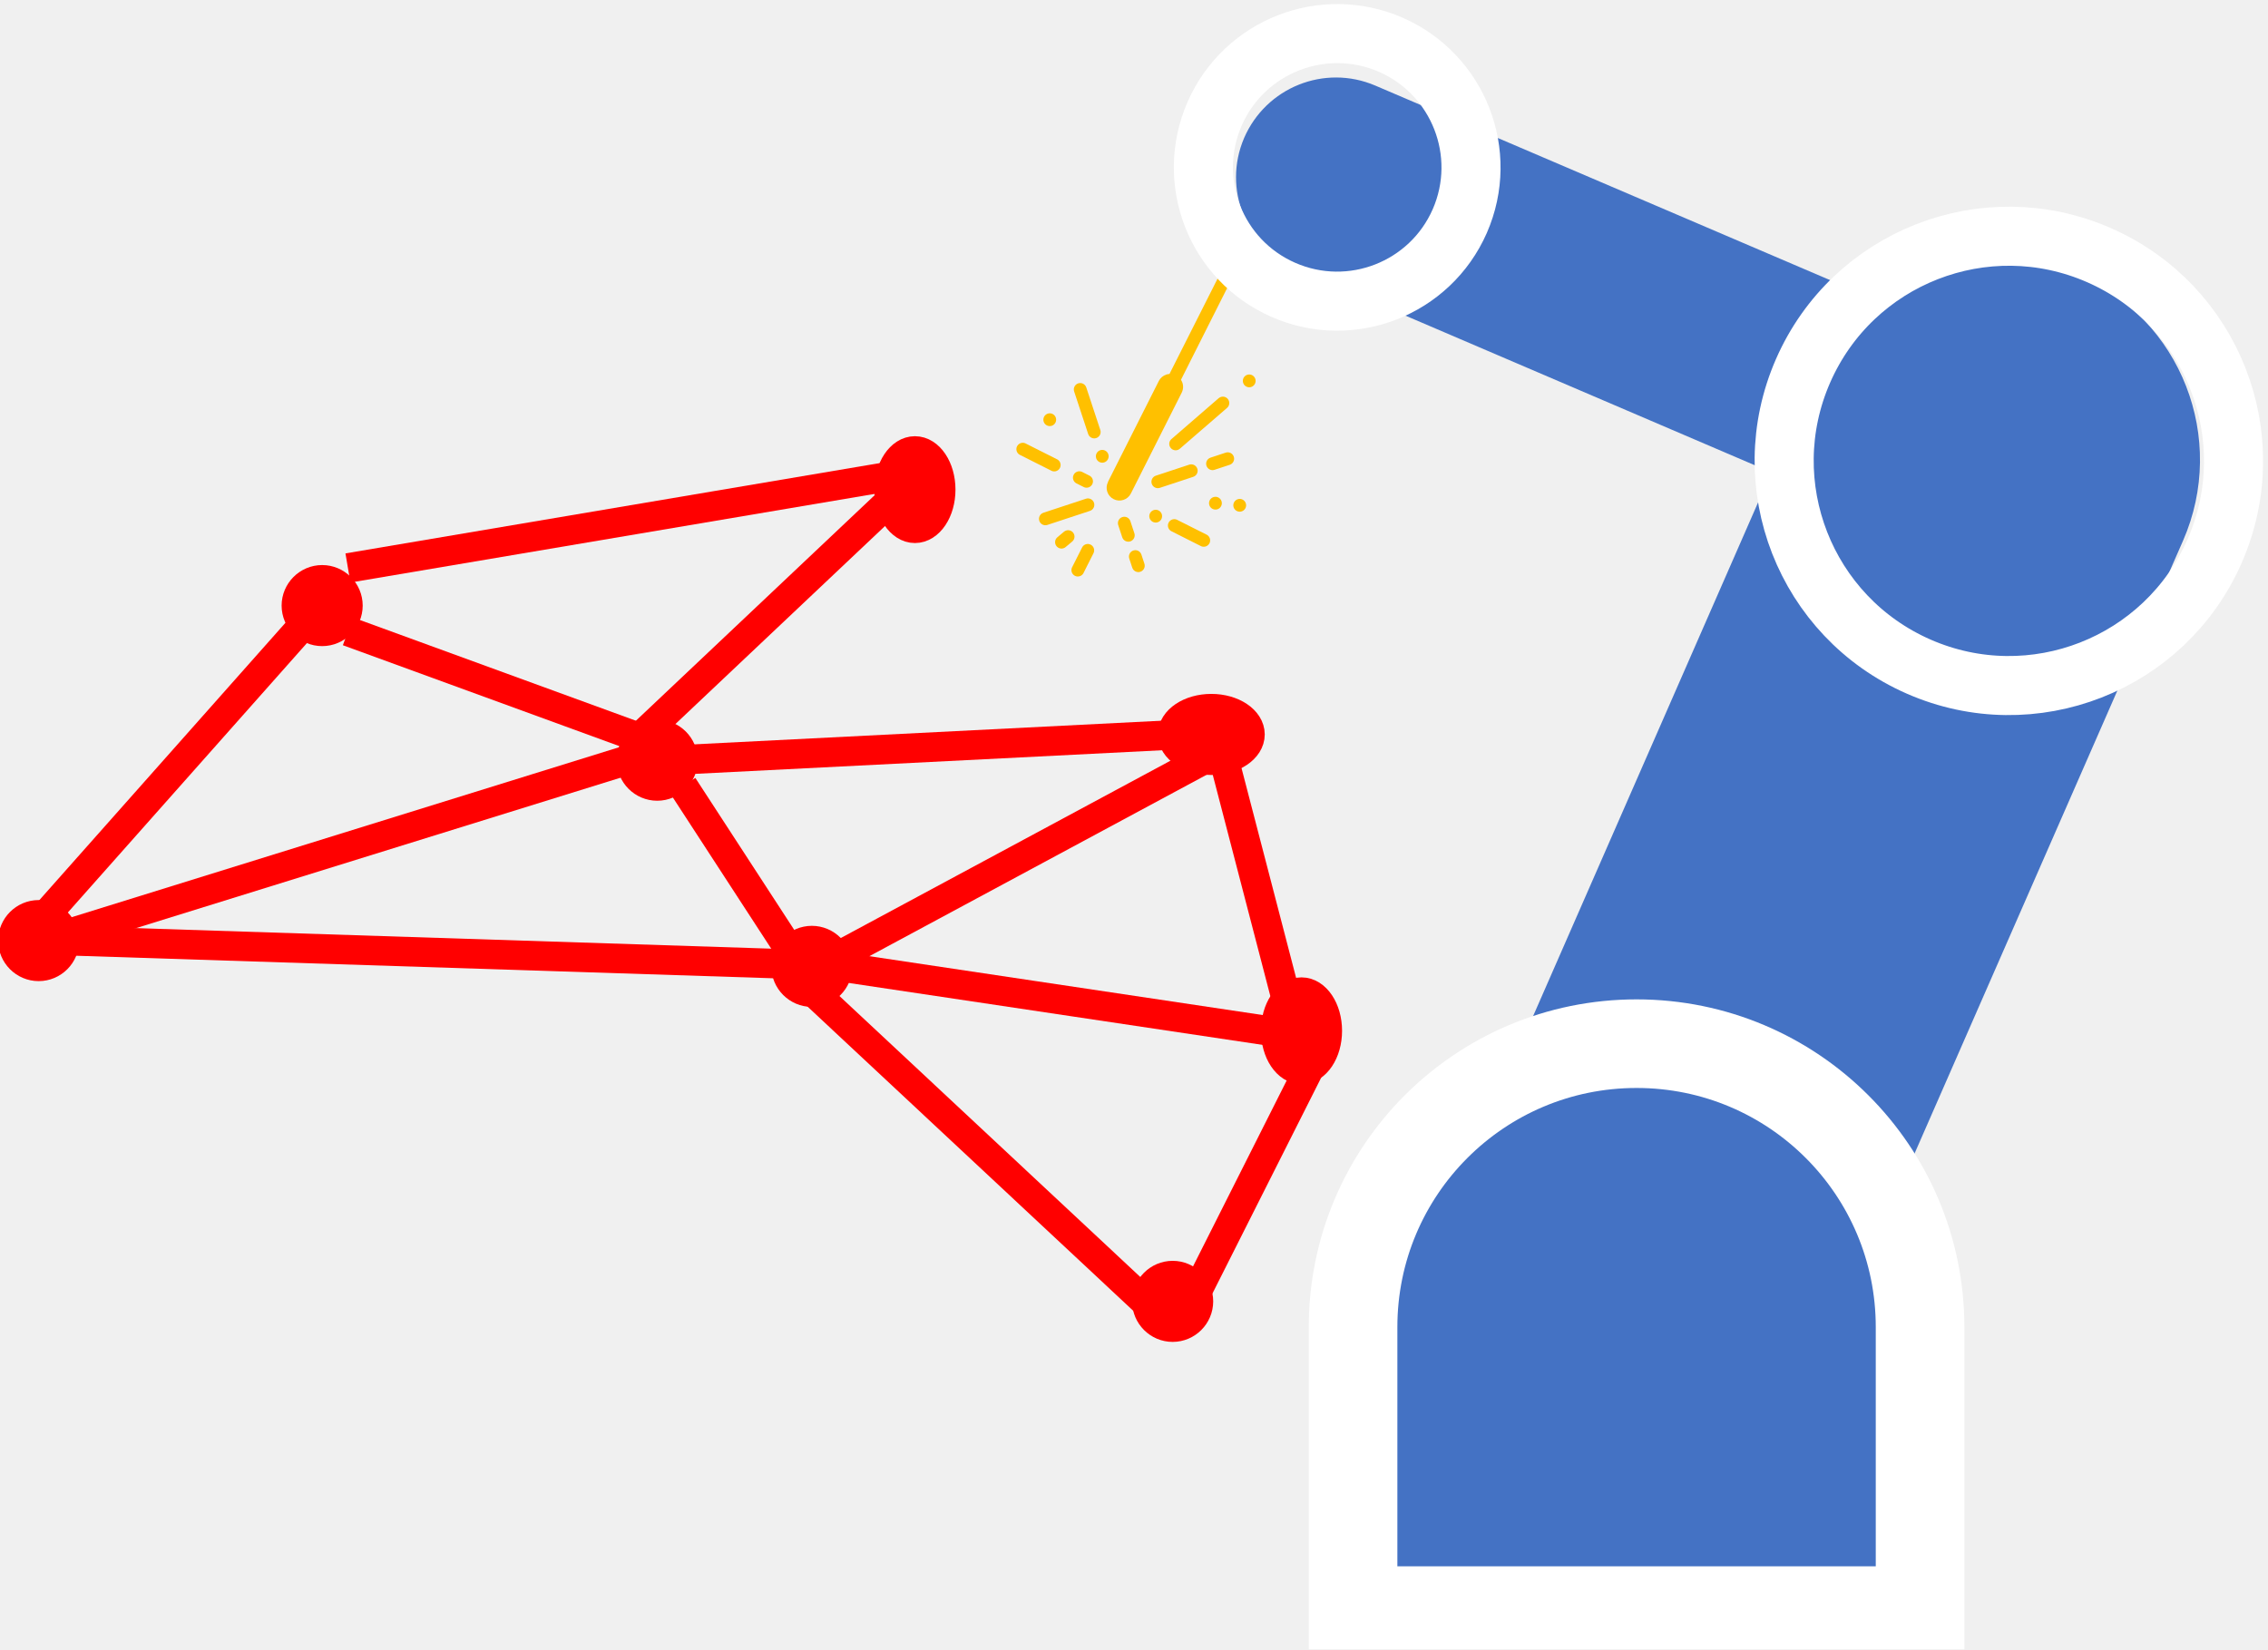
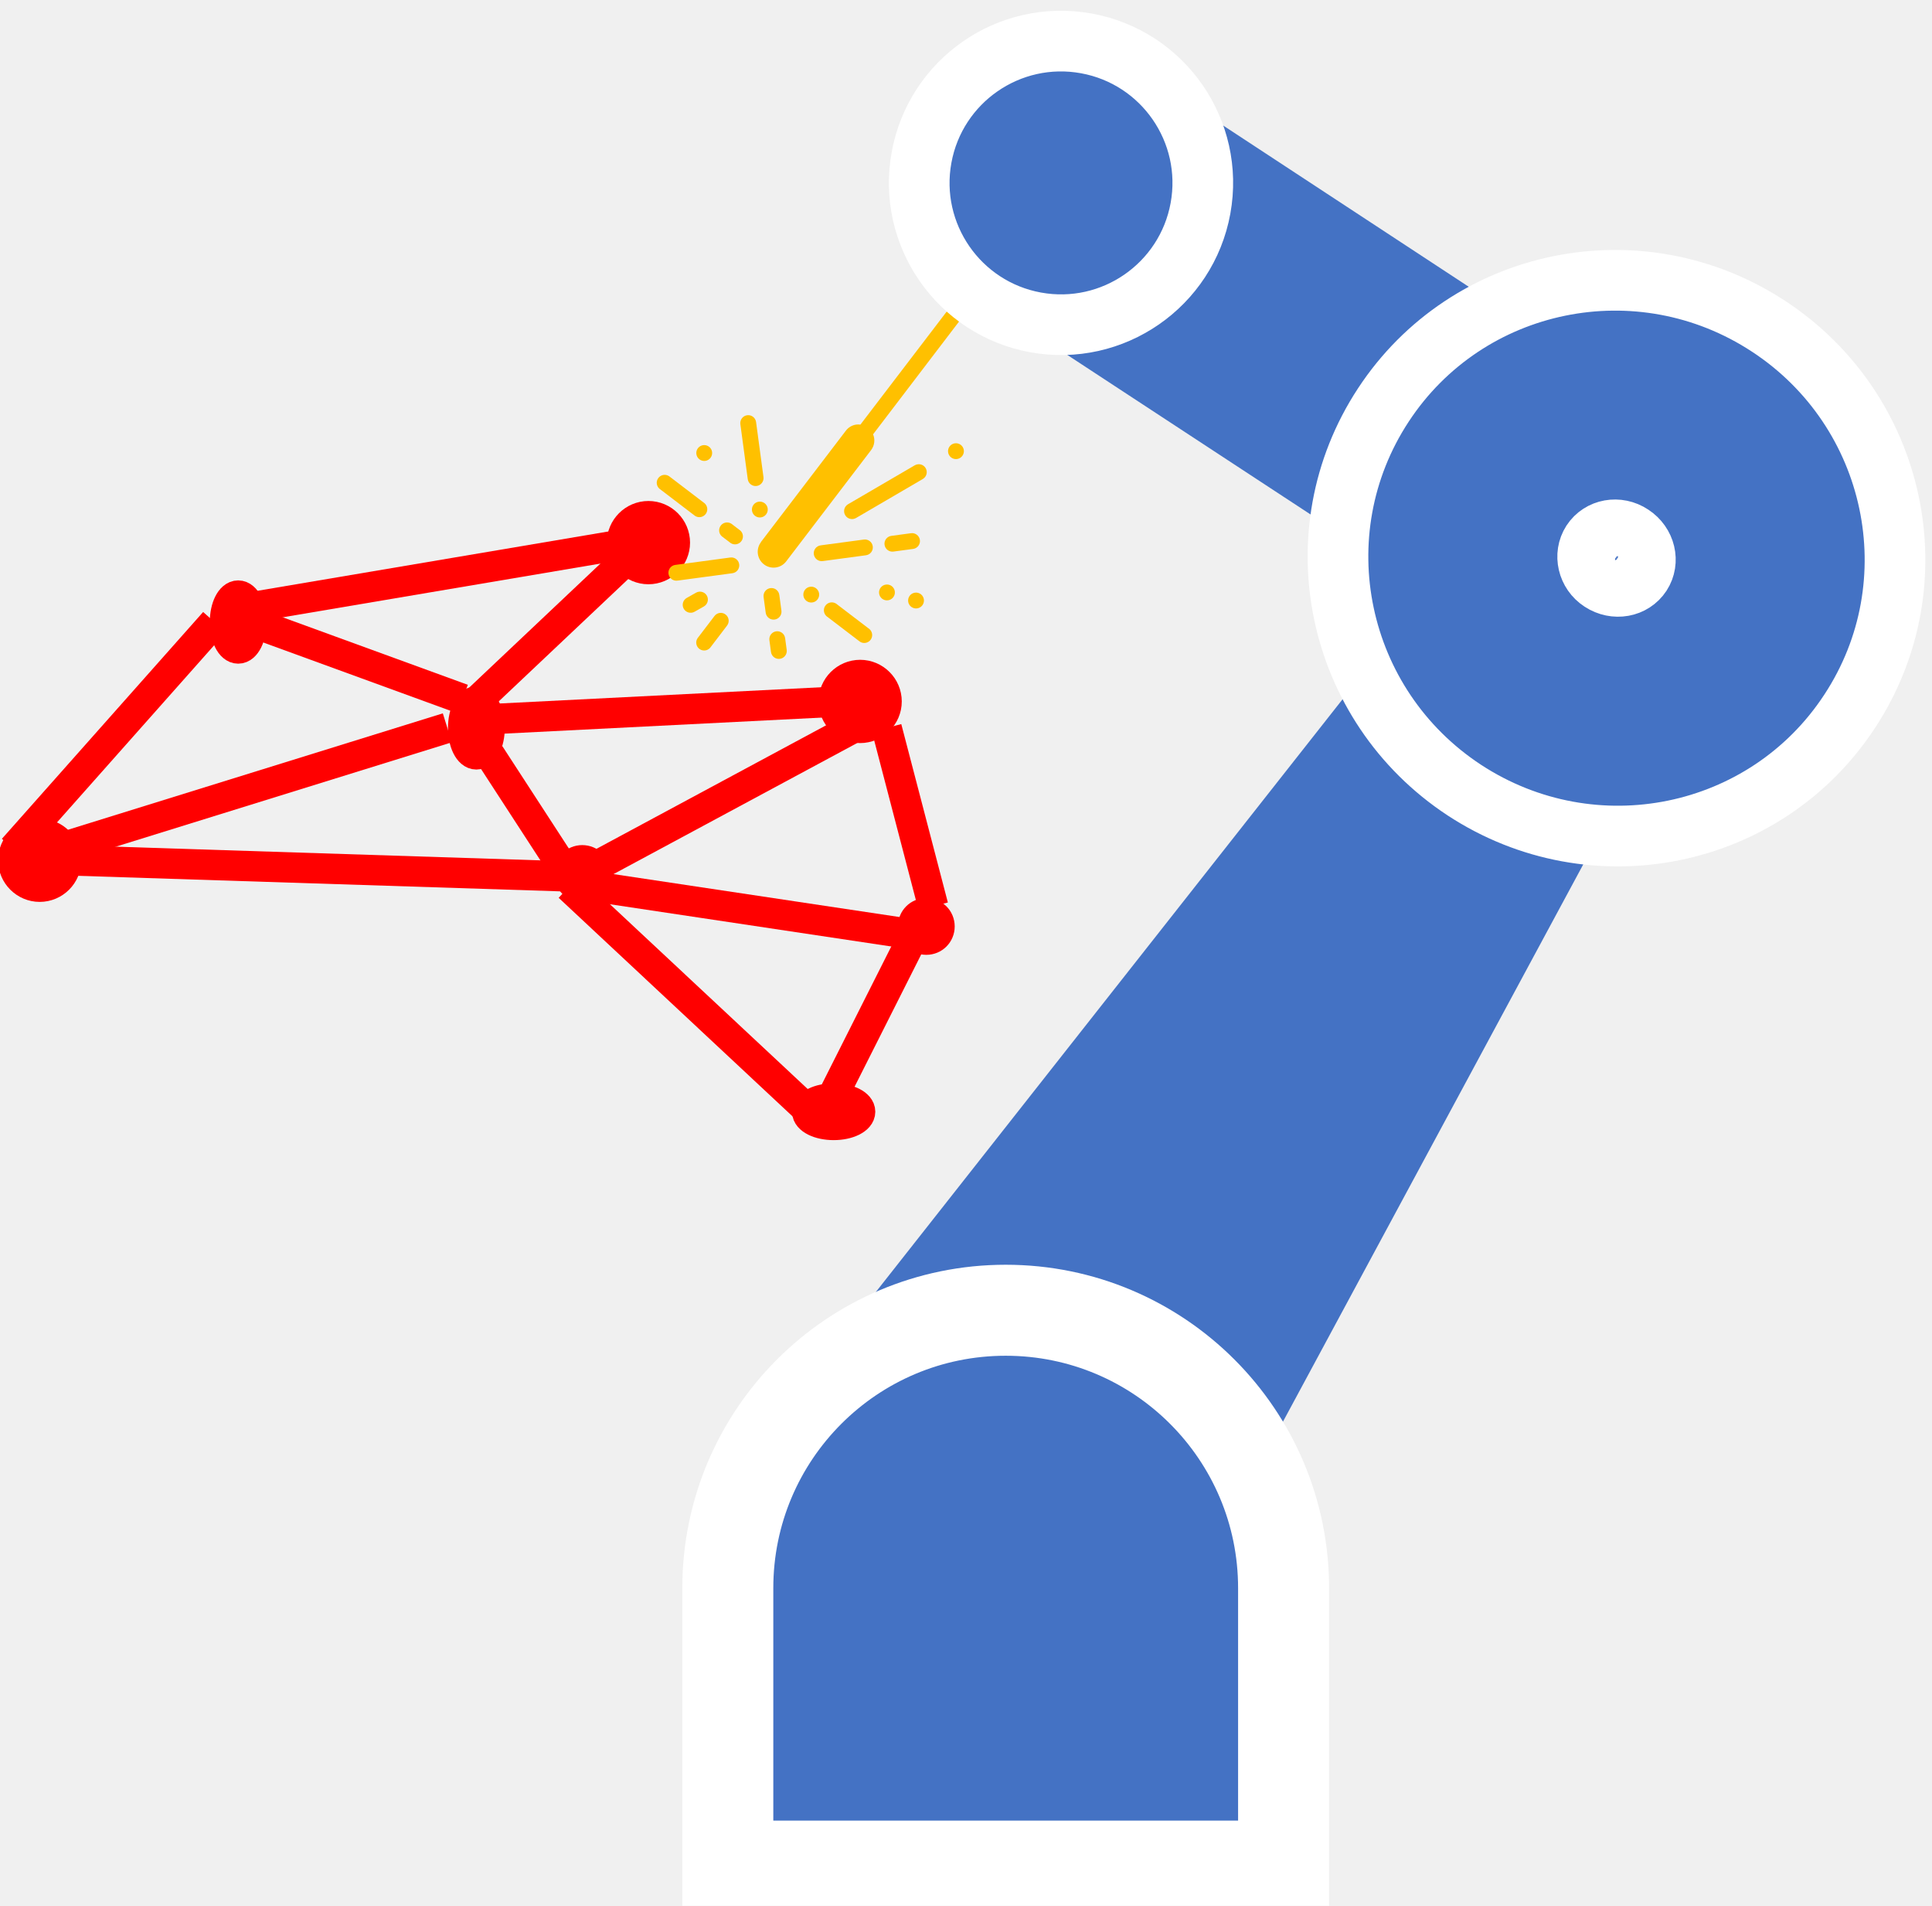
- <svg xmlns="http://www.w3.org/2000/svg" width="88" height="64" xml:space="preserve" overflow="hidden">
+ <svg xmlns="http://www.w3.org/2000/svg" width="73" height="72" xml:space="preserve" overflow="hidden">
  <defs>
    <clipPath id="clip0">
-       <rect x="2638" y="1106" width="88" height="64" />
+       <rect x="2806" y="1167" width="73" height="72" />
    </clipPath>
    <clipPath id="clip1">
-       <path d="M2690.46 1125.74 2679.14 1129.48 2675.41 1118.16 2686.73 1114.42Z" fill-rule="evenodd" clip-rule="evenodd" />
+       <path d="M2845.75 1190.81 2831.5 1192.73 2829.59 1178.48 2843.84 1176.56Z" fill-rule="evenodd" clip-rule="evenodd" />
    </clipPath>
    <clipPath id="clip2">
-       <path d="M2690.46 1125.74 2679.14 1129.48 2675.41 1118.16 2686.73 1114.42Z" fill-rule="evenodd" clip-rule="evenodd" />
+       <path d="M2845.75 1190.81 2831.5 1192.73 2829.59 1178.48 2843.84 1176.56Z" fill-rule="evenodd" clip-rule="evenodd" />
    </clipPath>
    <clipPath id="clip3">
-       <path d="M2690.46 1125.74 2679.14 1129.48 2675.41 1118.16 2686.73 1114.42Z" fill-rule="evenodd" clip-rule="evenodd" />
+       <path d="M2845.75 1190.81 2831.5 1192.73 2829.59 1178.48 2843.84 1176.56Z" fill-rule="evenodd" clip-rule="evenodd" />
    </clipPath>
  </defs>
-   <g clip-path="url(#clip0)" transform="translate(-2638 -1106)">
+   <g clip-path="url(#clip0)" transform="translate(-2806 -1167)">
+     <path d="M2814.5 1190.5C2814.5 1189.95 2814.72 1189.5 2815 1189.5 2815.28 1189.5 2815.5 1189.95 2815.5 1190.5 2815.5 1191.05 2815.28 1191.5 2815 1191.5 2814.72 1191.5 2814.5 1191.05 2814.5 1190.5Z" stroke="#FF0000" stroke-width="1.146" stroke-miterlimit="8" fill="#FF0000" fill-rule="evenodd" />
+     <path d="M2829.5 1187.5C2829.5 1186.95 2829.95 1186.5 2830.5 1186.5 2831.05 1186.5 2831.5 1186.95 2831.5 1187.5 2831.5 1188.05 2831.05 1188.5 2830.5 1188.5 2829.95 1188.5 2829.5 1188.05 2829.5 1187.5Z" stroke="#FF0000" stroke-width="1.146" stroke-miterlimit="8" fill="#FF0000" fill-rule="evenodd" />
+     <path d="M2806.5 1199.5C2806.5 1198.95 2806.95 1198.5 2807.5 1198.5 2808.05 1198.5 2808.5 1198.95 2808.5 1199.5 2808.5 1200.05 2808.05 1200.5 2807.5 1200.5 2806.95 1200.5 2806.5 1200.05 2806.5 1199.5Z" stroke="#FF0000" stroke-width="1.146" stroke-miterlimit="8" fill="#FF0000" fill-rule="evenodd" />
+     <path d="M2823.5 1194.5C2823.5 1193.95 2823.72 1193.5 2824 1193.5 2824.28 1193.5 2824.5 1193.95 2824.5 1194.5 2824.5 1195.05 2824.28 1195.5 2824 1195.5 2823.72 1195.5 2823.5 1195.05 2823.5 1194.5Z" stroke="#FF0000" stroke-width="1.146" stroke-miterlimit="8" fill="#FF0000" fill-rule="evenodd" />
+     <path d="M2837.5 1193.5C2837.5 1192.95 2837.95 1192.5 2838.5 1192.5 2839.05 1192.5 2839.5 1192.95 2839.5 1193.5 2839.5 1194.05 2839.05 1194.5 2838.5 1194.5 2837.95 1194.5 2837.5 1194.05 2837.5 1193.5Z" stroke="#FF0000" stroke-width="1.146" stroke-miterlimit="8" fill="#FF0000" fill-rule="evenodd" />
+     <path d="M2840.5 1202C2840.5 1201.72 2840.72 1201.5 2841 1201.5 2841.28 1201.5 2841.5 1201.72 2841.5 1202 2841.5 1202.28 2841.28 1202.5 2841 1202.5 2840.72 1202.5 2840.5 1202.28 2840.5 1202Z" stroke="#FF0000" stroke-width="1.146" stroke-miterlimit="8" fill="#FF0000" fill-rule="evenodd" />
+     <path d="M0 0 16.402 5.093" stroke="#FF0000" stroke-width="1.146" stroke-miterlimit="8" fill="none" fill-rule="evenodd" transform="matrix(1 0 0 -1 2806.5 1199.59)" />
+     <path d="M0 0 13.323 0.673" stroke="#FF0000" stroke-width="1.146" stroke-miterlimit="8" fill="none" fill-rule="evenodd" transform="matrix(1 0 0 -1 2824.5 1194.17)" />
+     <path d="M2827.5 1200C2827.5 1199.72 2827.72 1199.5 2828 1199.5 2828.28 1199.5 2828.5 1199.72 2828.5 1200 2828.5 1200.28 2828.28 1200.5 2828 1200.5 2827.72 1200.5 2827.5 1200.28 2827.5 1200Z" stroke="#FF0000" stroke-width="1.146" stroke-miterlimit="8" fill="#FF0000" fill-rule="evenodd" />
+     <path d="M2808.5 1199.5 2827.44 1200.11" stroke="#FF0000" stroke-width="1.146" stroke-miterlimit="8" fill="none" fill-rule="evenodd" />
+     <path d="M2828.5 1200.5 2840.09 1202.24" stroke="#FF0000" stroke-width="1.146" stroke-miterlimit="8" fill="none" fill-rule="evenodd" />
+     <path d="M2839.5 1194.5 2841.26 1201.24" stroke="#FF0000" stroke-width="1.146" stroke-miterlimit="8" fill="none" fill-rule="evenodd" />
+     <path d="M2815.5 1190.5 2823.48 1193.41" stroke="#FF0000" stroke-width="1.146" stroke-miterlimit="8" fill="none" fill-rule="evenodd" />
+     <path d="M0 0 7.604 8.569" stroke="#FF0000" stroke-width="1.146" stroke-miterlimit="8" fill="none" fill-rule="evenodd" transform="matrix(1 0 0 -1 2806.5 1199.07)" />
+     <path d="M2824.5 1195.5 2827.47 1200.07" stroke="#FF0000" stroke-width="1.146" stroke-miterlimit="8" fill="none" fill-rule="evenodd" />
+     <path d="M0 0 9.744 5.241" stroke="#FF0000" stroke-width="1.146" stroke-miterlimit="8" fill="none" fill-rule="evenodd" transform="matrix(-1 0 0 1 2838.24 1194.5)" />
+     <path d="M0 0 6.859 6.48" stroke="#FF0000" stroke-width="1.146" stroke-miterlimit="8" fill="none" fill-rule="evenodd" transform="matrix(1 0 0 -1 2823.5 1193.98)" />
+     <path d="M0 0 14.407 2.436" stroke="#FF0000" stroke-width="1.146" stroke-miterlimit="8" fill="none" fill-rule="evenodd" transform="matrix(1 0 0 -1 2815.5 1189.94)" />
+     <path d="M2836.5 1209C2836.5 1208.72 2836.95 1208.5 2837.5 1208.5 2838.05 1208.5 2838.5 1208.72 2838.5 1209 2838.5 1209.28 2838.05 1209.5 2837.5 1209.5 2836.95 1209.5 2836.5 1209.28 2836.5 1209Z" stroke="#FF0000" stroke-width="1.146" stroke-miterlimit="8" fill="#FF0000" fill-rule="evenodd" />
+     <path d="M2827.5 1200.5 2837.09 1209.46" stroke="#FF0000" stroke-width="1.146" stroke-miterlimit="8" fill="none" fill-rule="evenodd" />
+     <path d="M0 0 2.947 5.849" stroke="#FF0000" stroke-width="1.146" stroke-miterlimit="8" fill="none" fill-rule="evenodd" transform="matrix(1 0 0 -1 2837.5 1208.35)" />
    <g clip-path="url(#clip1)">
      <g clip-path="url(#clip2)">
        <g clip-path="url(#clip3)">
-           <path d="M8.67 3.952 5.566 7.056C5.473 7.149 5.346 7.201 5.215 7.201 5.173 7.2 5.131 7.194 5.09 7.183L0.672 11.598C0.568 11.687 0.411 11.675 0.322 11.57 0.242 11.478 0.242 11.341 0.322 11.248L4.737 6.829C4.69 6.659 4.738 6.477 4.861 6.351L7.965 3.247C8.159 3.053 8.473 3.053 8.667 3.247 8.862 3.441 8.862 3.755 8.667 3.949Z" fill="#FFC000" transform="matrix(-0.949721 0.313193 -0.313183 -0.949693 2690.46 1125.74)" />
-           <path d="M8.567 5.711C8.43 5.711 8.319 5.822 8.319 5.96L8.319 7.698C8.319 7.835 8.43 7.946 8.567 7.946 8.704 7.946 8.815 7.835 8.815 7.698L8.815 5.96C8.815 5.822 8.704 5.711 8.567 5.711Z" fill="#FFC000" transform="matrix(-0.949721 0.313193 -0.313183 -0.949693 2690.46 1125.74)" />
-           <path d="M9.684 3.601 11.423 3.601C11.56 3.601 11.671 3.489 11.671 3.352 11.671 3.215 11.56 3.104 11.423 3.104L9.684 3.104C9.547 3.104 9.436 3.215 9.436 3.352 9.436 3.489 9.547 3.601 9.684 3.601Z" fill="#FFC000" transform="matrix(-0.949721 0.313193 -0.313183 -0.949693 2690.46 1125.74)" />
-           <path d="M3.476 5.711C3.509 5.711 3.542 5.705 3.572 5.693L5.807 4.761C5.934 4.709 5.994 4.563 5.941 4.436 5.888 4.309 5.743 4.249 5.616 4.302L3.381 5.233C3.254 5.285 3.193 5.43 3.245 5.557 3.284 5.651 3.375 5.712 3.476 5.711Z" fill="#FFC000" transform="matrix(-0.949721 0.313193 -0.313183 -0.949693 2690.46 1125.74)" />
-           <path d="M5.463 3.601 6.829 3.601C6.966 3.601 7.077 3.489 7.077 3.352 7.077 3.215 6.966 3.104 6.829 3.104L5.463 3.104C5.326 3.104 5.215 3.215 5.215 3.352 5.215 3.489 5.326 3.601 5.463 3.601Z" fill="#FFC000" transform="matrix(-0.949721 0.313193 -0.313183 -0.949693 2690.46 1125.74)" />
-           <path d="M3.973 3.601 4.594 3.601C4.731 3.601 4.842 3.489 4.842 3.352 4.842 3.215 4.731 3.104 4.594 3.104L3.973 3.104C3.836 3.104 3.725 3.215 3.725 3.352 3.725 3.489 3.836 3.601 3.973 3.601Z" fill="#FFC000" transform="matrix(-0.949721 0.313193 -0.313183 -0.949693 2690.46 1125.74)" />
-           <path d="M8.567 2.483C8.704 2.483 8.815 2.372 8.815 2.235L8.815 1.738C8.815 1.601 8.704 1.49 8.567 1.49 8.43 1.49 8.319 1.601 8.319 1.738L8.319 2.235C8.319 2.372 8.43 2.483 8.567 2.483Z" fill="#FFC000" transform="matrix(-0.949721 0.313193 -0.313183 -0.949693 2690.46 1125.74)" />
-           <path d="M8.567 1.117C8.704 1.117 8.815 1.006 8.815 0.869L8.815 0.497C8.815 0.359 8.704 0.248 8.567 0.248 8.43 0.248 8.319 0.359 8.319 0.497L8.319 0.869C8.319 1.006 8.43 1.117 8.567 1.117Z" fill="#FFC000" transform="matrix(-0.949721 0.313193 -0.313183 -0.949693 2690.46 1125.74)" />
-           <path d="M10.243 1.924C10.309 1.924 10.372 1.898 10.418 1.851L11.039 1.23C11.128 1.126 11.116 0.969 11.012 0.88 10.919 0.801 10.782 0.801 10.689 0.88L10.068 1.501C9.971 1.598 9.972 1.756 10.069 1.852 10.115 1.898 10.178 1.924 10.243 1.924Z" fill="#FFC000" transform="matrix(-0.949721 0.313193 -0.313183 -0.949693 2690.46 1125.74)" />
-           <path d="M10.71 2.19C10.582 2.241 10.52 2.385 10.57 2.512 10.608 2.607 10.7 2.67 10.802 2.669 10.833 2.669 10.864 2.663 10.894 2.652L11.204 2.528C11.332 2.477 11.394 2.333 11.343 2.205 11.292 2.078 11.148 2.015 11.02 2.066Z" fill="#FFC000" transform="matrix(-0.949721 0.313193 -0.313183 -0.949693 2690.46 1125.74)" />
-           <path d="M10.604 5.04C10.5 4.95 10.343 4.963 10.254 5.067 10.175 5.16 10.175 5.297 10.254 5.39L11.248 6.383C11.352 6.472 11.508 6.46 11.598 6.356 11.677 6.263 11.677 6.126 11.598 6.033Z" fill="#FFC000" transform="matrix(-0.949721 0.313193 -0.313183 -0.949693 2690.46 1125.74)" />
-           <path d="M9.859 4.295 9.611 4.046C9.507 3.957 9.35 3.969 9.261 4.073 9.181 4.166 9.181 4.303 9.261 4.396L9.509 4.645C9.613 4.734 9.77 4.722 9.859 4.618 9.939 4.525 9.939 4.388 9.859 4.295Z" fill="#FFC000" transform="matrix(-0.949721 0.313193 -0.313183 -0.949693 2690.46 1125.74)" />
-           <path d="M7.574 2.111C7.574 2.248 7.462 2.359 7.325 2.359 7.188 2.359 7.077 2.248 7.077 2.111 7.077 1.974 7.188 1.862 7.325 1.862 7.462 1.862 7.574 1.974 7.574 2.111Z" fill="#FFC000" transform="matrix(-0.949721 0.313193 -0.313183 -0.949693 2690.46 1125.74)" />
-           <path d="M6.592 1.727C6.696 1.816 6.852 1.804 6.942 1.7 7.021 1.607 7.021 1.47 6.942 1.377L6.011 0.446C5.906 0.357 5.75 0.369 5.66 0.473 5.581 0.566 5.581 0.703 5.66 0.796Z" fill="#FFC000" transform="matrix(-0.949721 0.313193 -0.313183 -0.949693 2690.46 1125.74)" />
-           <path d="M8.815 4.966C8.815 5.103 8.704 5.215 8.567 5.215 8.43 5.215 8.319 5.103 8.319 4.966 8.319 4.829 8.43 4.718 8.567 4.718 8.704 4.718 8.815 4.829 8.815 4.966Z" fill="#FFC000" transform="matrix(-0.949721 0.313193 -0.313183 -0.949693 2690.46 1125.74)" />
-           <path d="M10.305 6.953C10.305 7.09 10.194 7.201 10.057 7.201 9.92 7.201 9.809 7.09 9.809 6.953 9.809 6.816 9.92 6.705 10.057 6.705 10.194 6.705 10.305 6.816 10.305 6.953Z" fill="#FFC000" transform="matrix(-0.949721 0.313193 -0.313183 -0.949693 2690.46 1125.74)" />
-           <path d="M5.215 1.862C5.215 2 5.103 2.111 4.966 2.111 4.829 2.111 4.718 2 4.718 1.862 4.718 1.725 4.829 1.614 4.966 1.614 5.103 1.614 5.215 1.725 5.215 1.862Z" fill="#FFC000" transform="matrix(-0.949721 0.313193 -0.313183 -0.949693 2690.46 1125.74)" />
-           <path d="M4.346 1.49C4.346 1.627 4.234 1.738 4.097 1.738 3.96 1.738 3.849 1.627 3.849 1.49 3.849 1.353 3.96 1.242 4.097 1.242 4.234 1.242 4.346 1.353 4.346 1.49Z" fill="#FFC000" transform="matrix(-0.949721 0.313193 -0.313183 -0.949693 2690.46 1125.74)" />
-           <path d="M2.483 5.96C2.483 6.097 2.372 6.208 2.235 6.208 2.098 6.208 1.987 6.097 1.987 5.96 1.987 5.822 2.098 5.711 2.235 5.711 2.372 5.711 2.483 5.822 2.483 5.96Z" fill="#FFC000" transform="matrix(-0.949721 0.313193 -0.313183 -0.949693 2690.46 1125.74)" />
+           <path d="M10.458 4.767 6.714 8.511C6.602 8.624 6.449 8.687 6.29 8.686 6.24 8.685 6.189 8.678 6.14 8.664L0.81 13.99C0.685 14.097 0.495 14.083 0.388 13.957 0.292 13.845 0.292 13.68 0.388 13.567L5.714 8.237C5.658 8.032 5.715 7.813 5.863 7.661L9.608 3.916C9.842 3.682 10.221 3.682 10.455 3.916 10.689 4.15 10.689 4.53 10.455 4.764Z" fill="#FFC000" transform="matrix(-0.991108 0.133249 -0.133246 -0.991083 2845.75 1190.81)" />
+           <path d="M10.334 6.889C10.168 6.889 10.034 7.023 10.034 7.189L10.034 9.286C10.034 9.451 10.168 9.585 10.334 9.585 10.499 9.585 10.633 9.451 10.633 9.286L10.633 7.189C10.633 7.023 10.499 6.889 10.334 6.889Z" fill="#FFC000" transform="matrix(-0.991108 0.133249 -0.133246 -0.991083 2845.75 1190.81)" />
+           <path d="M11.682 4.343 13.778 4.343C13.944 4.343 14.078 4.209 14.078 4.044 14.078 3.878 13.944 3.744 13.778 3.744L11.682 3.744C11.516 3.744 11.382 3.878 11.382 4.044 11.382 4.209 11.516 4.343 11.682 4.343Z" fill="#FFC000" transform="matrix(-0.991108 0.133249 -0.133246 -0.991083 2845.75 1190.81)" />
+           <path d="M4.193 6.889C4.233 6.889 4.272 6.882 4.309 6.867L7.005 5.744C7.158 5.68 7.23 5.504 7.166 5.351 7.103 5.198 6.927 5.126 6.774 5.189L4.078 6.313C3.925 6.376 3.852 6.551 3.915 6.704 3.961 6.816 4.071 6.89 4.193 6.889Z" fill="#FFC000" transform="matrix(-0.991108 0.133249 -0.133246 -0.991083 2845.75 1190.81)" />
+           <path d="M6.59 4.343 8.237 4.343C8.403 4.343 8.537 4.209 8.537 4.044 8.537 3.878 8.403 3.744 8.237 3.744L6.59 3.744C6.424 3.744 6.29 3.878 6.29 4.044 6.29 4.209 6.424 4.343 6.59 4.343Z" fill="#FFC000" transform="matrix(-0.991108 0.133249 -0.133246 -0.991083 2845.75 1190.81)" />
+           <path d="M4.793 4.343 5.541 4.343C5.707 4.343 5.841 4.209 5.841 4.044 5.841 3.878 5.707 3.744 5.541 3.744L4.793 3.744C4.627 3.744 4.493 3.878 4.493 4.044 4.493 4.209 4.627 4.343 4.793 4.343Z" fill="#FFC000" transform="matrix(-0.991108 0.133249 -0.133246 -0.991083 2845.75 1190.81)" />
+           <path d="M10.334 2.995C10.499 2.995 10.633 2.861 10.633 2.696L10.633 2.097C10.633 1.931 10.499 1.797 10.334 1.797 10.168 1.797 10.034 1.931 10.034 2.097L10.034 2.696C10.034 2.861 10.168 2.995 10.334 2.995Z" fill="#FFC000" transform="matrix(-0.991108 0.133249 -0.133246 -0.991083 2845.75 1190.81)" />
+           <path d="M10.334 1.348C10.499 1.348 10.633 1.214 10.633 1.048L10.633 0.599C10.633 0.434 10.499 0.3 10.334 0.3 10.168 0.3 10.034 0.434 10.034 0.599L10.034 1.048C10.034 1.214 10.168 1.348 10.334 1.348Z" fill="#FFC000" transform="matrix(-0.991108 0.133249 -0.133246 -0.991083 2845.75 1190.81)" />
+           <path d="M12.356 2.321C12.435 2.321 12.511 2.289 12.567 2.233L13.316 1.484C13.423 1.359 13.409 1.169 13.283 1.062 13.171 0.966 13.005 0.966 12.893 1.062L12.145 1.811C12.028 1.928 12.028 2.118 12.146 2.234 12.202 2.29 12.277 2.321 12.356 2.321Z" fill="#FFC000" transform="matrix(-0.991108 0.133249 -0.133246 -0.991083 2845.75 1190.81)" />
+           <path d="M12.919 2.642C12.765 2.703 12.69 2.877 12.75 3.031 12.796 3.145 12.906 3.22 13.03 3.22 13.068 3.22 13.105 3.213 13.14 3.199L13.515 3.049C13.669 2.988 13.744 2.814 13.683 2.66 13.621 2.506 13.447 2.431 13.293 2.492Z" fill="#FFC000" transform="matrix(-0.991108 0.133249 -0.133246 -0.991083 2845.75 1190.81)" />
+           <path d="M12.792 6.079C12.666 5.971 12.477 5.986 12.369 6.112 12.273 6.224 12.273 6.389 12.369 6.501L13.567 7.699C13.693 7.807 13.882 7.792 13.99 7.667 14.086 7.555 14.086 7.389 13.99 7.277Z" fill="#FFC000" transform="matrix(-0.991108 0.133249 -0.133246 -0.991083 2845.75 1190.81)" />
+           <path d="M11.893 5.18 11.593 4.881C11.468 4.773 11.279 4.788 11.171 4.914 11.075 5.026 11.075 5.191 11.171 5.303L11.471 5.603C11.596 5.71 11.785 5.696 11.893 5.57 11.989 5.458 11.989 5.293 11.893 5.18Z" fill="#FFC000" transform="matrix(-0.991108 0.133249 -0.133246 -0.991083 2845.75 1190.81)" />
+           <path d="M9.136 2.546C9.136 2.711 9.002 2.846 8.836 2.846 8.671 2.846 8.537 2.711 8.537 2.546 8.537 2.381 8.671 2.247 8.836 2.247 9.002 2.247 9.136 2.381 9.136 2.546Z" fill="#FFC000" transform="matrix(-0.991108 0.133249 -0.133246 -0.991083 2845.75 1190.81)" />
+           <path d="M7.951 2.083C8.077 2.191 8.266 2.176 8.373 2.051 8.469 1.938 8.469 1.773 8.373 1.661L7.25 0.538C7.125 0.43 6.935 0.445 6.828 0.57 6.732 0.682 6.732 0.848 6.828 0.96Z" fill="#FFC000" transform="matrix(-0.991108 0.133249 -0.133246 -0.991083 2845.75 1190.81)" />
+           <path d="M10.633 5.991C10.633 6.156 10.499 6.29 10.334 6.29 10.168 6.29 10.034 6.156 10.034 5.991 10.034 5.825 10.168 5.691 10.334 5.691 10.499 5.691 10.633 5.825 10.633 5.991Z" fill="#FFC000" transform="matrix(-0.991108 0.133249 -0.133246 -0.991083 2845.75 1190.81)" />
+           <path d="M12.431 8.387C12.431 8.552 12.296 8.686 12.131 8.686 11.966 8.686 11.832 8.552 11.832 8.387 11.832 8.222 11.966 8.087 12.131 8.087 12.296 8.087 12.431 8.222 12.431 8.387Z" fill="#FFC000" transform="matrix(-0.991108 0.133249 -0.133246 -0.991083 2845.75 1190.81)" />
+           <path d="M6.29 2.247C6.29 2.412 6.156 2.546 5.991 2.546 5.825 2.546 5.691 2.412 5.691 2.247 5.691 2.081 5.825 1.947 5.991 1.947 6.156 1.947 6.29 2.081 6.29 2.247Z" fill="#FFC000" transform="matrix(-0.991108 0.133249 -0.133246 -0.991083 2845.75 1190.81)" />
+           <path d="M5.242 1.797C5.242 1.963 5.108 2.097 4.942 2.097 4.777 2.097 4.643 1.963 4.643 1.797 4.643 1.632 4.777 1.498 4.942 1.498 5.108 1.498 5.242 1.632 5.242 1.797Z" fill="#FFC000" transform="matrix(-0.991108 0.133249 -0.133246 -0.991083 2845.75 1190.81)" />
+           <path d="M2.995 7.189C2.995 7.354 2.861 7.488 2.696 7.488 2.53 7.488 2.396 7.354 2.396 7.189 2.396 7.023 2.53 6.889 2.696 6.889 2.861 6.889 2.995 7.023 2.995 7.189Z" fill="#FFC000" transform="matrix(-0.991108 0.133249 -0.133246 -0.991083 2845.75 1190.81)" />
        </g>
      </g>
    </g>
-     <path d="M2688.31 1116.44C2686.35 1115.6 2685.43 1113.33 2686.27 1111.36L2686.27 1111.36C2687.12 1109.39 2689.39 1108.48 2691.36 1109.32L2712 1118.15C2713.97 1118.99 2714.88 1121.27 2714.04 1123.24L2714.04 1123.24C2713.2 1125.2 2710.92 1126.12 2708.95 1125.28Z" fill="#4472C4" fill-rule="evenodd" />
-     <path d="M2708.34 1159.77C2706.6 1163.74 2701.98 1165.55 2698.01 1163.81L2698.01 1163.81C2694.03 1162.08 2692.23 1157.45 2693.96 1153.48L2708.32 1120.69C2710.06 1116.72 2714.69 1114.91 2718.66 1116.65L2718.66 1116.65C2722.63 1118.39 2724.44 1123.02 2722.7 1126.99Z" fill="#4472C4" fill-rule="evenodd" />
-     <path d="M2707.96 1120.39C2709.89 1115.98 2715.03 1113.97 2719.44 1115.9 2723.85 1117.83 2725.86 1122.97 2723.93 1127.38 2722 1131.79 2716.86 1133.8 2712.45 1131.87 2708.04 1129.94 2706.03 1124.8 2707.96 1120.39Z" stroke="#FFFFFF" stroke-width="2.292" stroke-miterlimit="8" fill="none" fill-rule="evenodd" />
-     <path d="M2685.13 1110.41C2686.28 1107.79 2689.34 1106.59 2691.97 1107.74 2694.59 1108.89 2695.79 1111.95 2694.64 1114.58 2693.49 1117.2 2690.43 1118.4 2687.8 1117.25 2685.17 1116.1 2683.98 1113.04 2685.13 1110.41Z" stroke="#FFFFFF" stroke-width="2.292" stroke-miterlimit="8" fill="none" fill-rule="evenodd" />
-     <path d="M2649.5 1129.5C2649.5 1128.95 2649.95 1128.5 2650.5 1128.5 2651.05 1128.5 2651.5 1128.95 2651.5 1129.5 2651.5 1130.05 2651.05 1130.5 2650.5 1130.5 2649.95 1130.5 2649.5 1130.05 2649.5 1129.5Z" stroke="#FF0000" stroke-width="1.146" stroke-miterlimit="8" fill="#FF0000" fill-rule="evenodd" />
-     <path d="M2672.5 1125C2672.5 1124.17 2672.95 1123.5 2673.5 1123.5 2674.05 1123.5 2674.5 1124.17 2674.5 1125 2674.5 1125.83 2674.05 1126.5 2673.5 1126.5 2672.95 1126.5 2672.5 1125.83 2672.5 1125Z" stroke="#FF0000" stroke-width="1.146" stroke-miterlimit="8" fill="#FF0000" fill-rule="evenodd" />
-     <path d="M2638.5 1142.5C2638.5 1141.95 2638.95 1141.5 2639.5 1141.5 2640.05 1141.5 2640.5 1141.95 2640.5 1142.5 2640.5 1143.05 2640.05 1143.5 2639.5 1143.5 2638.95 1143.5 2638.5 1143.05 2638.5 1142.5Z" stroke="#FF0000" stroke-width="1.146" stroke-miterlimit="8" fill="#FF0000" fill-rule="evenodd" />
-     <path d="M2662.5 1135.5C2662.5 1134.95 2662.95 1134.5 2663.5 1134.5 2664.05 1134.5 2664.5 1134.95 2664.5 1135.5 2664.5 1136.05 2664.05 1136.5 2663.5 1136.5 2662.95 1136.5 2662.5 1136.05 2662.5 1135.5Z" stroke="#FF0000" stroke-width="1.146" stroke-miterlimit="8" fill="#FF0000" fill-rule="evenodd" />
-     <path d="M2683.5 1134.5C2683.5 1133.95 2684.17 1133.5 2685 1133.5 2685.83 1133.5 2686.5 1133.95 2686.5 1134.5 2686.5 1135.05 2685.83 1135.5 2685 1135.5 2684.17 1135.5 2683.5 1135.05 2683.5 1134.5Z" stroke="#FF0000" stroke-width="1.146" stroke-miterlimit="8" fill="#FF0000" fill-rule="evenodd" />
-     <path d="M2687.5 1146C2687.5 1145.17 2687.95 1144.5 2688.5 1144.5 2689.05 1144.5 2689.5 1145.17 2689.5 1146 2689.5 1146.83 2689.05 1147.5 2688.5 1147.5 2687.95 1147.5 2687.5 1146.83 2687.5 1146Z" stroke="#FF0000" stroke-width="1.146" stroke-miterlimit="8" fill="#FF0000" fill-rule="evenodd" />
-     <path d="M0 0 23.835 7.401" stroke="#FF0000" stroke-width="1.146" stroke-miterlimit="8" fill="none" fill-rule="evenodd" transform="matrix(1 0 0 -1 2638.5 1142.9)" />
-     <path d="M0 0 19.361 0.979" stroke="#FF0000" stroke-width="1.146" stroke-miterlimit="8" fill="none" fill-rule="evenodd" transform="matrix(1 0 0 -1 2664.5 1135.48)" />
-     <path d="M2668.5 1143.5C2668.5 1142.95 2668.95 1142.5 2669.5 1142.5 2670.05 1142.5 2670.5 1142.95 2670.5 1143.5 2670.5 1144.05 2670.05 1144.5 2669.5 1144.5 2668.95 1144.5 2668.5 1144.05 2668.5 1143.5Z" stroke="#FF0000" stroke-width="1.146" stroke-miterlimit="8" fill="#FF0000" fill-rule="evenodd" />
-     <path d="M2640.5 1142.5 2668.03 1143.39" stroke="#FF0000" stroke-width="1.146" stroke-miterlimit="8" fill="none" fill-rule="evenodd" />
-     <path d="M2670.5 1143.5 2687.34 1146.02" stroke="#FF0000" stroke-width="1.146" stroke-miterlimit="8" fill="none" fill-rule="evenodd" />
-     <path d="M2685.5 1135.5 2688.05 1145.3" stroke="#FF0000" stroke-width="1.146" stroke-miterlimit="8" fill="none" fill-rule="evenodd" />
-     <path d="M2651.5 1130.5 2663.09 1134.73" stroke="#FF0000" stroke-width="1.146" stroke-miterlimit="8" fill="none" fill-rule="evenodd" />
-     <path d="M0 0 11.05 12.454" stroke="#FF0000" stroke-width="1.146" stroke-miterlimit="8" fill="none" fill-rule="evenodd" transform="matrix(1 0 0 -1 2638.5 1142.95)" />
-     <path d="M2664.5 1136.5 2668.82 1143.14" stroke="#FF0000" stroke-width="1.146" stroke-miterlimit="8" fill="none" fill-rule="evenodd" />
-     <path d="M0 0 14.16 7.617" stroke="#FF0000" stroke-width="1.146" stroke-miterlimit="8" fill="none" fill-rule="evenodd" transform="matrix(-1 0 0 1 2684.66 1135.5)" />
-     <path d="M0 0 9.968 9.417" stroke="#FF0000" stroke-width="1.146" stroke-miterlimit="8" fill="none" fill-rule="evenodd" transform="matrix(1 0 0 -1 2662.5 1134.92)" />
-     <path d="M0 0 20.937 3.54" stroke="#FF0000" stroke-width="1.146" stroke-miterlimit="8" fill="none" fill-rule="evenodd" transform="matrix(1 0 0 -1 2651.5 1128.04)" />
-     <path d="M2682.5 1156.5C2682.5 1155.95 2682.95 1155.5 2683.5 1155.5 2684.05 1155.5 2684.5 1155.95 2684.5 1156.5 2684.5 1157.05 2684.05 1157.5 2683.5 1157.5 2682.95 1157.5 2682.5 1157.05 2682.5 1156.5Z" stroke="#FF0000" stroke-width="1.146" stroke-miterlimit="8" fill="#FF0000" fill-rule="evenodd" />
-     <path d="M2668.5 1143.5 2682.44 1156.52" stroke="#FF0000" stroke-width="1.146" stroke-miterlimit="8" fill="none" fill-rule="evenodd" />
-     <path d="M0 0 4.282 8.5" stroke="#FF0000" stroke-width="1.146" stroke-miterlimit="8" fill="none" fill-rule="evenodd" transform="matrix(1 0 0 -1 2684.5 1156)" />
-     <path d="M2690.5 1168.5 2690.5 1157.5C2690.5 1151.42 2695.42 1146.5 2701.5 1146.5 2707.58 1146.5 2712.5 1151.42 2712.5 1157.5L2712.5 1168.5Z" stroke="#FFFFFF" stroke-width="3.438" stroke-miterlimit="8" fill="#4472C4" fill-rule="evenodd" />
+     <path d="M2843.6 1178.62C2841.19 1177.03 2840.51 1173.79 2842.1 1171.37L2842.1 1171.37C2843.69 1168.95 2846.93 1168.28 2849.35 1169.86L2870.69 1183.87C2873.11 1185.46 2873.78 1188.7 2872.2 1191.12L2872.2 1191.12C2870.61 1193.54 2867.37 1194.21 2864.95 1192.62Z" fill="#4472C4" fill-rule="evenodd" />
+     <path d="M2835.55 1220.31 2865.87 1181.81 2872.94 1186.45 2849.69 1229.59Z" fill="#4472C4" fill-rule="evenodd" />
+     <path d="M2858.27 1182.3C2861.44 1177.47 2867.96 1176.13 2872.83 1179.33 2877.69 1182.52 2879.07 1189.03 2875.89 1193.87 2872.72 1198.71 2866.2 1200.04 2861.33 1196.85 2856.46 1193.65 2855.09 1187.14 2858.27 1182.3ZM2866.15 1187.48C2865.84 1187.96 2865.99 1188.63 2866.5 1188.96 2867.02 1189.3 2867.69 1189.18 2868.01 1188.69 2868.32 1188.21 2868.17 1187.55 2867.65 1187.21 2867.14 1186.87 2866.47 1186.99 2866.15 1187.48Z" stroke="#FFFFFF" stroke-width="2.292" stroke-miterlimit="8" fill="#4472C4" fill-rule="evenodd" />
+     <path d="M2840.82 1172.95C2841.35 1170.04 2844.14 1168.11 2847.05 1168.64 2849.96 1169.17 2851.89 1171.96 2851.36 1174.87 2850.83 1177.78 2848.04 1179.71 2845.13 1179.18 2842.22 1178.65 2840.29 1175.86 2840.82 1172.95Z" stroke="#FFFFFF" stroke-width="2.292" stroke-miterlimit="8" fill="none" fill-rule="evenodd" />
+     <path d="M2833.5 1237.5 2833.5 1227C2833.5 1221.2 2838.2 1216.5 2844 1216.5 2849.8 1216.5 2854.5 1221.2 2854.5 1227L2854.5 1237.5Z" stroke="#FFFFFF" stroke-width="3.438" stroke-miterlimit="8" fill="#4472C4" fill-rule="evenodd" />
  </g>
</svg>
